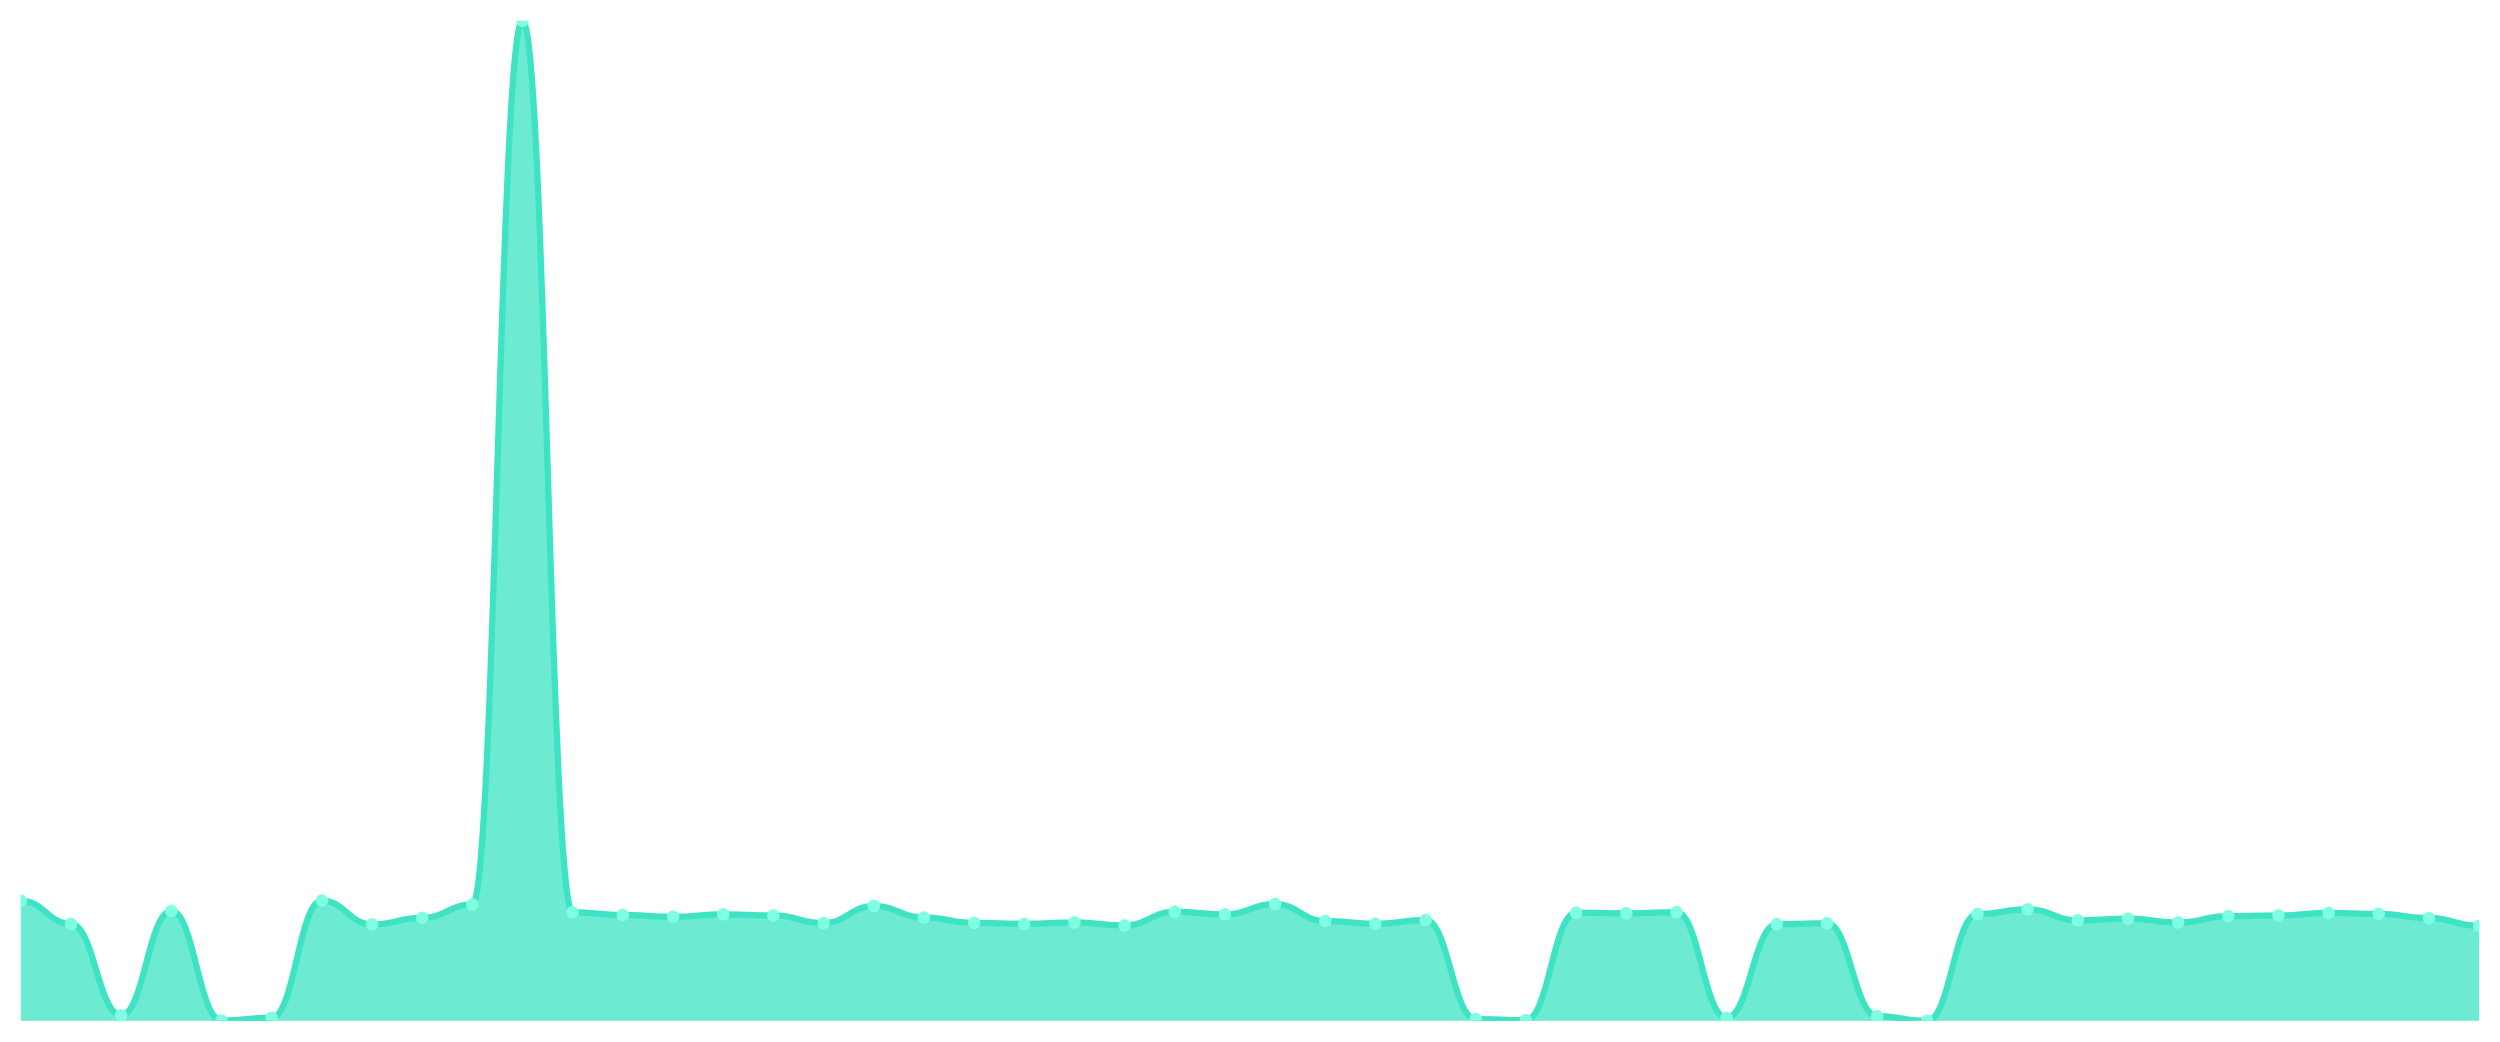
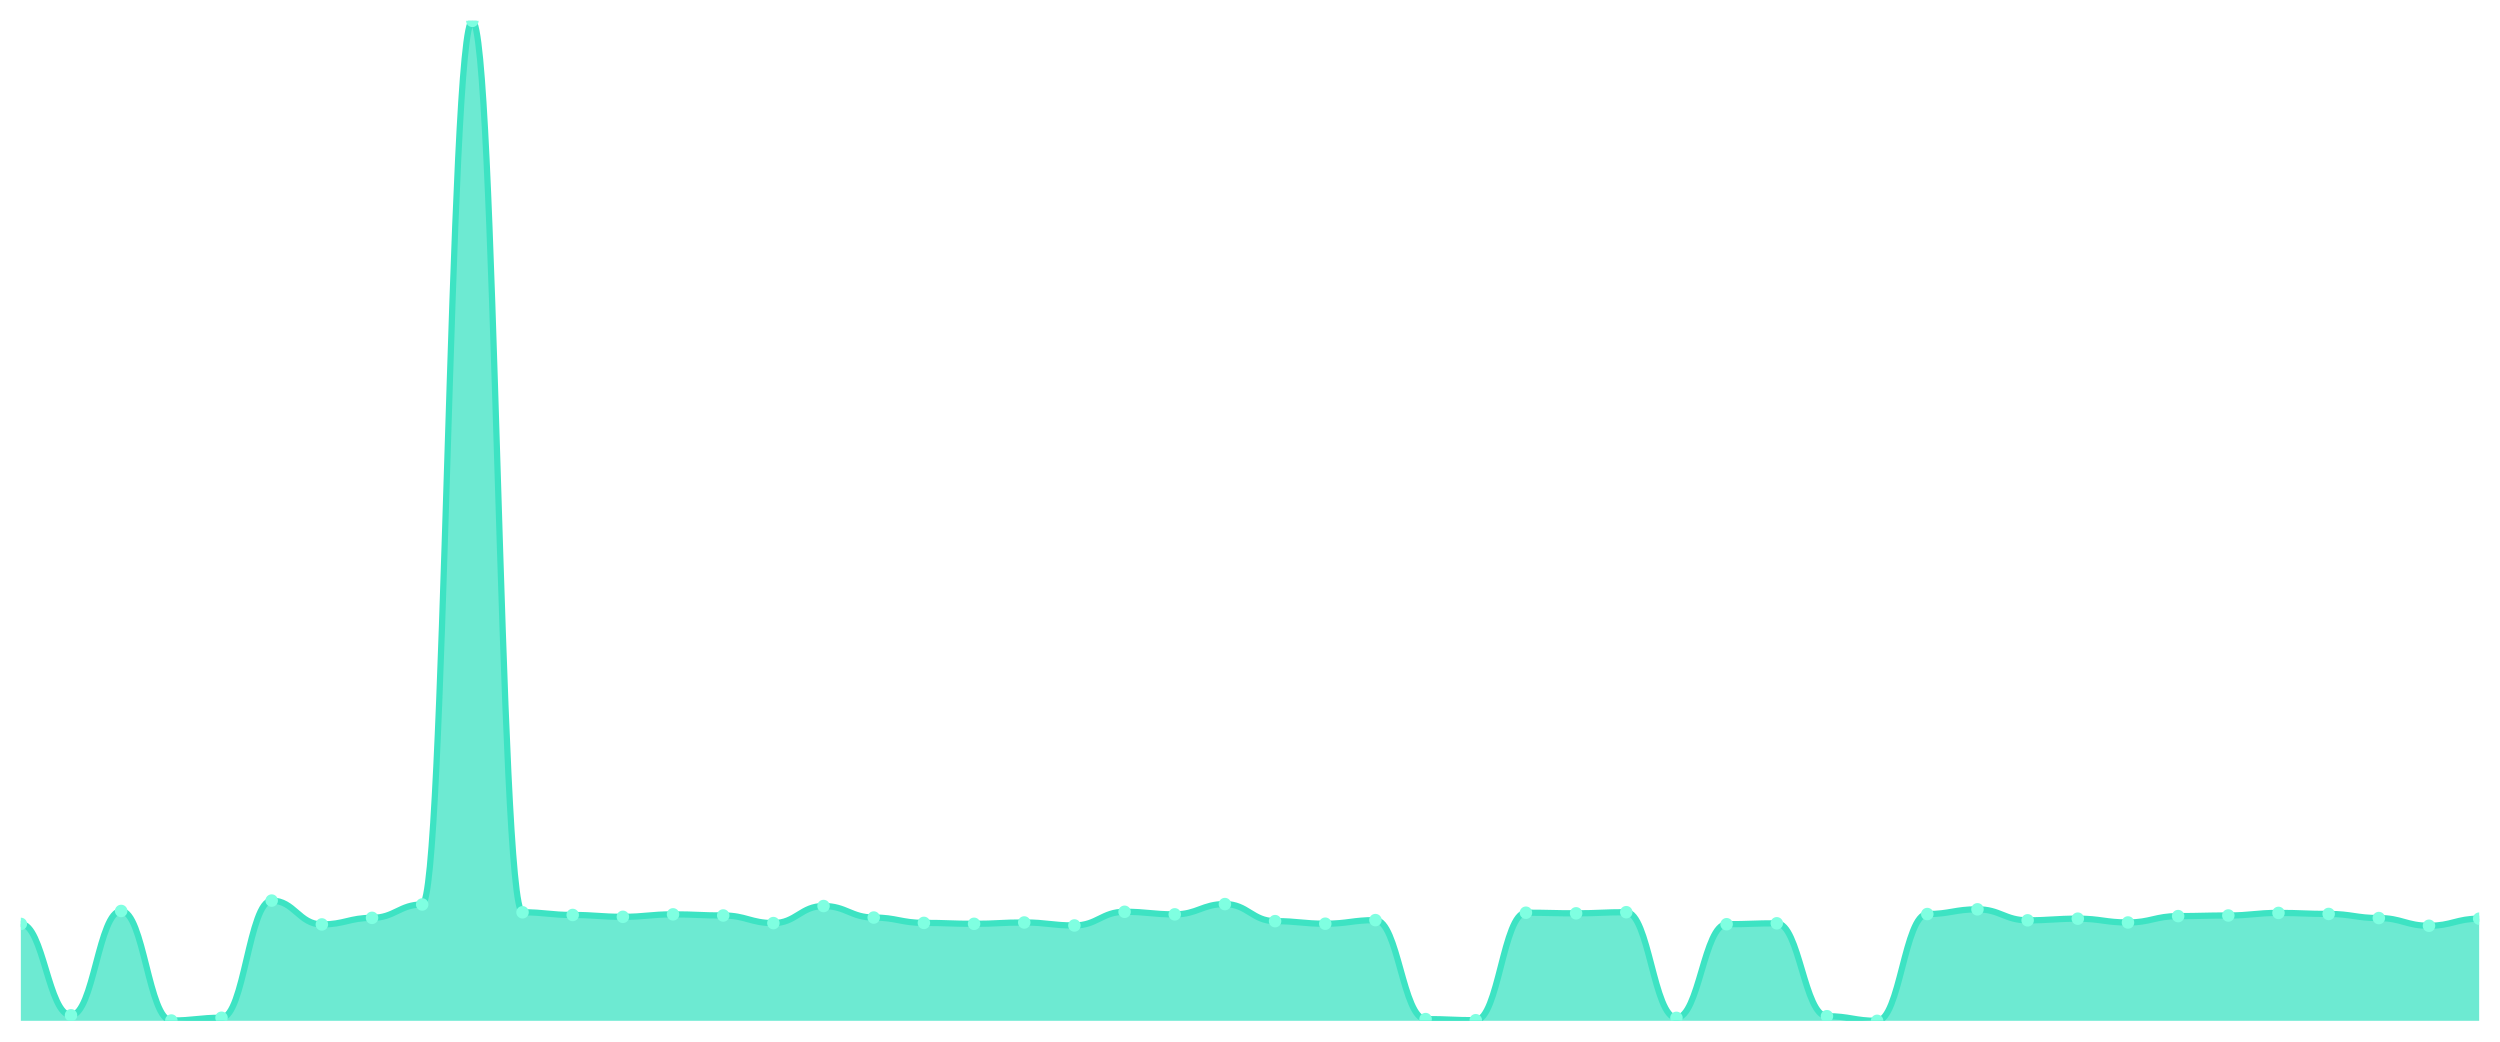
<svg xmlns="http://www.w3.org/2000/svg" viewBox="0 0 1200 500" width="1200" height="500">
  <defs>
    <clipPath id="c">
      <rect x="10" y="10" width="1180" height="480" />
    </clipPath>
  </defs>
  <rect width="1200" height="500" fill="none" />
  <g clip-path="url(#c)">
-     <path d="M 10,490 L 10,432.331 C 20.837,432.331 23.245,443.48 34.082,443.48 C 44.918,443.48 47.327,487.336 58.163,487.336 C 69,487.336 71.408,437.264 82.245,437.264 C 93.082,437.264 95.49,489.852 106.327,489.852 C 117.163,489.852 119.571,488.52 130.408,488.52 C 141.245,488.52 143.653,432.282 154.49,432.282 C 165.327,432.282 167.735,443.727 178.571,443.727 C 189.408,443.727 191.816,440.569 202.653,440.569 C 213.49,440.569 215.898,434.156 226.735,434.156 C 237.571,434.156 239.98,10 250.816,10 C 261.653,10 264.061,437.905 274.898,437.905 C 285.735,437.905 288.143,439.188 298.98,439.188 C 309.816,439.188 312.224,440.076 323.061,440.076 C 333.898,440.076 336.306,438.892 347.143,438.892 C 357.98,438.892 360.388,439.435 371.224,439.435 C 382.061,439.435 384.469,443.085 395.306,443.085 C 406.143,443.085 408.551,434.896 419.388,434.896 C 430.224,434.896 432.633,440.421 443.469,440.421 C 454.306,440.421 456.714,442.987 467.551,442.987 C 478.388,442.987 480.796,443.431 491.633,443.431 C 502.469,443.431 504.878,442.789 515.714,442.789 C 526.551,442.789 528.959,444.22 539.796,444.22 C 550.633,444.22 553.041,437.659 563.878,437.659 C 574.714,437.659 577.122,438.892 587.959,438.892 C 598.796,438.892 601.204,433.959 612.041,433.959 C 622.878,433.959 625.286,442.148 636.122,442.148 C 646.959,442.148 649.367,443.381 660.204,443.381 C 671.041,443.381 673.449,441.655 684.286,441.655 C 695.122,441.655 697.531,489.161 708.367,489.161 C 719.204,489.161 721.612,489.704 732.449,489.704 C 743.286,489.704 745.694,438.103 756.531,438.103 C 767.367,438.103 769.776,438.399 780.612,438.399 C 791.449,438.399 793.857,437.856 804.694,437.856 C 815.531,437.856 817.939,488.569 828.776,488.569 C 839.612,488.569 842.02,443.628 852.857,443.628 C 863.694,443.628 866.102,443.184 876.939,443.184 C 887.776,443.184 890.184,487.78 901.02,487.78 C 911.857,487.78 914.265,490 925.102,490 C 935.939,490 938.347,438.744 949.184,438.744 C 960.02,438.744 962.429,436.475 973.265,436.475 C 984.102,436.475 986.51,441.753 997.347,441.753 C 1008.184,441.753 1010.592,440.964 1021.429,440.964 C 1032.265,440.964 1034.673,442.789 1045.51,442.789 C 1056.347,442.789 1058.755,439.731 1069.592,439.731 C 1080.429,439.731 1082.837,439.435 1093.673,439.435 C 1104.51,439.435 1106.918,438.201 1117.755,438.201 C 1128.592,438.201 1131,438.695 1141.837,438.695 C 1152.673,438.695 1155.082,440.668 1165.918,440.668 C 1176.755,440.668 1179.163,444.368 1190,444.368 L 1190,490 Z" fill="rgba(61,227,195,0.75)" />
-     <path d="M 10,432.331 C 20.837,432.331 23.245,443.48 34.082,443.48 C 44.918,443.48 47.327,487.336 58.163,487.336 C 69,487.336 71.408,437.264 82.245,437.264 C 93.082,437.264 95.49,489.852 106.327,489.852 C 117.163,489.852 119.571,488.52 130.408,488.52 C 141.245,488.52 143.653,432.282 154.49,432.282 C 165.327,432.282 167.735,443.727 178.571,443.727 C 189.408,443.727 191.816,440.569 202.653,440.569 C 213.49,440.569 215.898,434.156 226.735,434.156 C 237.571,434.156 239.98,10 250.816,10 C 261.653,10 264.061,437.905 274.898,437.905 C 285.735,437.905 288.143,439.188 298.98,439.188 C 309.816,439.188 312.224,440.076 323.061,440.076 C 333.898,440.076 336.306,438.892 347.143,438.892 C 357.98,438.892 360.388,439.435 371.224,439.435 C 382.061,439.435 384.469,443.085 395.306,443.085 C 406.143,443.085 408.551,434.896 419.388,434.896 C 430.224,434.896 432.633,440.421 443.469,440.421 C 454.306,440.421 456.714,442.987 467.551,442.987 C 478.388,442.987 480.796,443.431 491.633,443.431 C 502.469,443.431 504.878,442.789 515.714,442.789 C 526.551,442.789 528.959,444.22 539.796,444.22 C 550.633,444.22 553.041,437.659 563.878,437.659 C 574.714,437.659 577.122,438.892 587.959,438.892 C 598.796,438.892 601.204,433.959 612.041,433.959 C 622.878,433.959 625.286,442.148 636.122,442.148 C 646.959,442.148 649.367,443.381 660.204,443.381 C 671.041,443.381 673.449,441.655 684.286,441.655 C 695.122,441.655 697.531,489.161 708.367,489.161 C 719.204,489.161 721.612,489.704 732.449,489.704 C 743.286,489.704 745.694,438.103 756.531,438.103 C 767.367,438.103 769.776,438.399 780.612,438.399 C 791.449,438.399 793.857,437.856 804.694,437.856 C 815.531,437.856 817.939,488.569 828.776,488.569 C 839.612,488.569 842.02,443.628 852.857,443.628 C 863.694,443.628 866.102,443.184 876.939,443.184 C 887.776,443.184 890.184,487.78 901.02,487.78 C 911.857,487.78 914.265,490 925.102,490 C 935.939,490 938.347,438.744 949.184,438.744 C 960.02,438.744 962.429,436.475 973.265,436.475 C 984.102,436.475 986.51,441.753 997.347,441.753 C 1008.184,441.753 1010.592,440.964 1021.429,440.964 C 1032.265,440.964 1034.673,442.789 1045.51,442.789 C 1056.347,442.789 1058.755,439.731 1069.592,439.731 C 1080.429,439.731 1082.837,439.435 1093.673,439.435 C 1104.51,439.435 1106.918,438.201 1117.755,438.201 C 1128.592,438.201 1131,438.695 1141.837,438.695 C 1152.673,438.695 1155.082,440.668 1165.918,440.668 C 1176.755,440.668 1179.163,444.368 1190,444.368" fill="none" stroke="#3de3c3" stroke-width="3" stroke-linecap="round" stroke-linejoin="round" />
-     <circle cx="10" cy="432.331" r="3" fill="#7fffe1" />
-     <circle cx="34.082" cy="443.48" r="3" fill="#7fffe1" />
-     <circle cx="58.163" cy="487.336" r="3" fill="#7fffe1" />
-     <circle cx="82.245" cy="437.264" r="3" fill="#7fffe1" />
-     <circle cx="106.327" cy="489.852" r="3" fill="#7fffe1" />
-     <circle cx="130.408" cy="488.52" r="3" fill="#7fffe1" />
-     <circle cx="154.49" cy="432.282" r="3" fill="#7fffe1" />
-     <circle cx="178.571" cy="443.727" r="3" fill="#7fffe1" />
-     <circle cx="202.653" cy="440.569" r="3" fill="#7fffe1" />
-     <circle cx="226.735" cy="434.156" r="3" fill="#7fffe1" />
-     <circle cx="250.816" cy="10" r="3" fill="#7fffe1" />
-     <circle cx="274.898" cy="437.905" r="3" fill="#7fffe1" />
-     <circle cx="298.98" cy="439.188" r="3" fill="#7fffe1" />
-     <circle cx="323.061" cy="440.076" r="3" fill="#7fffe1" />
-     <circle cx="347.143" cy="438.892" r="3" fill="#7fffe1" />
-     <circle cx="371.224" cy="439.435" r="3" fill="#7fffe1" />
-     <circle cx="395.306" cy="443.085" r="3" fill="#7fffe1" />
-     <circle cx="419.388" cy="434.896" r="3" fill="#7fffe1" />
-     <circle cx="443.469" cy="440.421" r="3" fill="#7fffe1" />
-     <circle cx="467.551" cy="442.987" r="3" fill="#7fffe1" />
-     <circle cx="491.633" cy="443.431" r="3" fill="#7fffe1" />
-     <circle cx="515.714" cy="442.789" r="3" fill="#7fffe1" />
-     <circle cx="539.796" cy="444.22" r="3" fill="#7fffe1" />
-     <circle cx="563.878" cy="437.659" r="3" fill="#7fffe1" />
-     <circle cx="587.959" cy="438.892" r="3" fill="#7fffe1" />
-     <circle cx="612.041" cy="433.959" r="3" fill="#7fffe1" />
-     <circle cx="636.122" cy="442.148" r="3" fill="#7fffe1" />
-     <circle cx="660.204" cy="443.381" r="3" fill="#7fffe1" />
-     <circle cx="684.286" cy="441.655" r="3" fill="#7fffe1" />
-     <circle cx="708.367" cy="489.161" r="3" fill="#7fffe1" />
-     <circle cx="732.449" cy="489.704" r="3" fill="#7fffe1" />
-     <circle cx="756.531" cy="438.103" r="3" fill="#7fffe1" />
-     <circle cx="780.612" cy="438.399" r="3" fill="#7fffe1" />
-     <circle cx="804.694" cy="437.856" r="3" fill="#7fffe1" />
-     <circle cx="828.776" cy="488.569" r="3" fill="#7fffe1" />
-     <circle cx="852.857" cy="443.628" r="3" fill="#7fffe1" />
-     <circle cx="876.939" cy="443.184" r="3" fill="#7fffe1" />
-     <circle cx="901.02" cy="487.78" r="3" fill="#7fffe1" />
-     <circle cx="925.102" cy="490" r="3" fill="#7fffe1" />
-     <circle cx="949.184" cy="438.744" r="3" fill="#7fffe1" />
-     <circle cx="973.265" cy="436.475" r="3" fill="#7fffe1" />
-     <circle cx="997.347" cy="441.753" r="3" fill="#7fffe1" />
-     <circle cx="1021.429" cy="440.964" r="3" fill="#7fffe1" />
-     <circle cx="1045.51" cy="442.789" r="3" fill="#7fffe1" />
-     <circle cx="1069.592" cy="439.731" r="3" fill="#7fffe1" />
-     <circle cx="1093.673" cy="439.435" r="3" fill="#7fffe1" />
-     <circle cx="1117.755" cy="438.201" r="3" fill="#7fffe1" />
-     <circle cx="1141.837" cy="438.695" r="3" fill="#7fffe1" />
-     <circle cx="1165.918" cy="440.668" r="3" fill="#7fffe1" />
-     <circle cx="1190" cy="444.368" r="3" fill="#7fffe1" />
+     <path d="M 10,490 L 10,443.48 C 20.837,443.48 23.245,487.336 34.082,487.336 C 44.918,487.336 47.327,437.264 58.163,437.264 C 69,437.264 71.408,489.852 82.245,489.852 C 93.082,489.852 95.49,488.52 106.327,488.52 C 117.163,488.52 119.571,432.282 130.408,432.282 C 141.245,432.282 143.653,443.727 154.49,443.727 C 165.327,443.727 167.735,440.569 178.571,440.569 C 189.408,440.569 191.816,434.156 202.653,434.156 C 213.49,434.156 215.898,10 226.735,10 C 237.571,10 239.98,437.905 250.816,437.905 C 261.653,437.905 264.061,439.188 274.898,439.188 C 285.735,439.188 288.143,440.076 298.98,440.076 C 309.816,440.076 312.224,438.892 323.061,438.892 C 333.898,438.892 336.306,439.435 347.143,439.435 C 357.98,439.435 360.388,443.085 371.224,443.085 C 382.061,443.085 384.469,434.896 395.306,434.896 C 406.143,434.896 408.551,440.421 419.388,440.421 C 430.224,440.421 432.633,442.987 443.469,442.987 C 454.306,442.987 456.714,443.431 467.551,443.431 C 478.388,443.431 480.796,442.789 491.633,442.789 C 502.469,442.789 504.878,444.22 515.714,444.22 C 526.551,444.22 528.959,437.659 539.796,437.659 C 550.633,437.659 553.041,438.892 563.878,438.892 C 574.714,438.892 577.122,433.959 587.959,433.959 C 598.796,433.959 601.204,442.148 612.041,442.148 C 622.878,442.148 625.286,443.381 636.122,443.381 C 646.959,443.381 649.367,441.655 660.204,441.655 C 671.041,441.655 673.449,489.161 684.286,489.161 C 695.122,489.161 697.531,489.704 708.367,489.704 C 719.204,489.704 721.612,438.103 732.449,438.103 C 743.286,438.103 745.694,438.399 756.531,438.399 C 767.367,438.399 769.776,437.856 780.612,437.856 C 791.449,437.856 793.857,488.569 804.694,488.569 C 815.531,488.569 817.939,443.628 828.776,443.628 C 839.612,443.628 842.02,443.184 852.857,443.184 C 863.694,443.184 866.102,487.78 876.939,487.78 C 887.776,487.78 890.184,490 901.02,490 C 911.857,490 914.265,438.744 925.102,438.744 C 935.939,438.744 938.347,436.475 949.184,436.475 C 960.02,436.475 962.429,441.753 973.265,441.753 C 984.102,441.753 986.51,440.964 997.347,440.964 C 1008.184,440.964 1010.592,442.789 1021.429,442.789 C 1032.265,442.789 1034.673,439.731 1045.51,439.731 C 1056.347,439.731 1058.755,439.435 1069.592,439.435 C 1080.429,439.435 1082.837,438.201 1093.673,438.201 C 1104.51,438.201 1106.918,438.695 1117.755,438.695 C 1128.592,438.695 1131,440.668 1141.837,440.668 C 1152.673,440.668 1155.082,444.368 1165.918,444.368 C 1176.755,444.368 1179.163,440.964 1190,440.964 L 1190,490 Z" fill="rgba(61,227,195,0.75)" />
+     <path d="M 10,443.48 C 20.837,443.48 23.245,487.336 34.082,487.336 C 44.918,487.336 47.327,437.264 58.163,437.264 C 69,437.264 71.408,489.852 82.245,489.852 C 93.082,489.852 95.49,488.52 106.327,488.52 C 117.163,488.52 119.571,432.282 130.408,432.282 C 141.245,432.282 143.653,443.727 154.49,443.727 C 165.327,443.727 167.735,440.569 178.571,440.569 C 189.408,440.569 191.816,434.156 202.653,434.156 C 213.49,434.156 215.898,10 226.735,10 C 237.571,10 239.98,437.905 250.816,437.905 C 261.653,437.905 264.061,439.188 274.898,439.188 C 285.735,439.188 288.143,440.076 298.98,440.076 C 309.816,440.076 312.224,438.892 323.061,438.892 C 333.898,438.892 336.306,439.435 347.143,439.435 C 357.98,439.435 360.388,443.085 371.224,443.085 C 382.061,443.085 384.469,434.896 395.306,434.896 C 406.143,434.896 408.551,440.421 419.388,440.421 C 430.224,440.421 432.633,442.987 443.469,442.987 C 454.306,442.987 456.714,443.431 467.551,443.431 C 478.388,443.431 480.796,442.789 491.633,442.789 C 502.469,442.789 504.878,444.22 515.714,444.22 C 526.551,444.22 528.959,437.659 539.796,437.659 C 550.633,437.659 553.041,438.892 563.878,438.892 C 574.714,438.892 577.122,433.959 587.959,433.959 C 598.796,433.959 601.204,442.148 612.041,442.148 C 622.878,442.148 625.286,443.381 636.122,443.381 C 646.959,443.381 649.367,441.655 660.204,441.655 C 671.041,441.655 673.449,489.161 684.286,489.161 C 695.122,489.161 697.531,489.704 708.367,489.704 C 719.204,489.704 721.612,438.103 732.449,438.103 C 743.286,438.103 745.694,438.399 756.531,438.399 C 767.367,438.399 769.776,437.856 780.612,437.856 C 791.449,437.856 793.857,488.569 804.694,488.569 C 815.531,488.569 817.939,443.628 828.776,443.628 C 839.612,443.628 842.02,443.184 852.857,443.184 C 863.694,443.184 866.102,487.78 876.939,487.78 C 887.776,487.78 890.184,490 901.02,490 C 911.857,490 914.265,438.744 925.102,438.744 C 935.939,438.744 938.347,436.475 949.184,436.475 C 960.02,436.475 962.429,441.753 973.265,441.753 C 984.102,441.753 986.51,440.964 997.347,440.964 C 1008.184,440.964 1010.592,442.789 1021.429,442.789 C 1032.265,442.789 1034.673,439.731 1045.51,439.731 C 1056.347,439.731 1058.755,439.435 1069.592,439.435 C 1080.429,439.435 1082.837,438.201 1093.673,438.201 C 1104.51,438.201 1106.918,438.695 1117.755,438.695 C 1128.592,438.695 1131,440.668 1141.837,440.668 C 1152.673,440.668 1155.082,444.368 1165.918,444.368 C 1176.755,444.368 1179.163,440.964 1190,440.964" fill="none" stroke="#3de3c3" stroke-width="3" stroke-linecap="round" stroke-linejoin="round" />
+     <circle cx="10" cy="443.48" r="3" fill="#7fffe1" />
+     <circle cx="34.082" cy="487.336" r="3" fill="#7fffe1" />
+     <circle cx="58.163" cy="437.264" r="3" fill="#7fffe1" />
+     <circle cx="82.245" cy="489.852" r="3" fill="#7fffe1" />
+     <circle cx="106.327" cy="488.52" r="3" fill="#7fffe1" />
+     <circle cx="130.408" cy="432.282" r="3" fill="#7fffe1" />
+     <circle cx="154.49" cy="443.727" r="3" fill="#7fffe1" />
+     <circle cx="178.571" cy="440.569" r="3" fill="#7fffe1" />
+     <circle cx="202.653" cy="434.156" r="3" fill="#7fffe1" />
+     <circle cx="226.735" cy="10" r="3" fill="#7fffe1" />
+     <circle cx="250.816" cy="437.905" r="3" fill="#7fffe1" />
+     <circle cx="274.898" cy="439.188" r="3" fill="#7fffe1" />
+     <circle cx="298.98" cy="440.076" r="3" fill="#7fffe1" />
+     <circle cx="323.061" cy="438.892" r="3" fill="#7fffe1" />
+     <circle cx="347.143" cy="439.435" r="3" fill="#7fffe1" />
+     <circle cx="371.224" cy="443.085" r="3" fill="#7fffe1" />
+     <circle cx="395.306" cy="434.896" r="3" fill="#7fffe1" />
+     <circle cx="419.388" cy="440.421" r="3" fill="#7fffe1" />
+     <circle cx="443.469" cy="442.987" r="3" fill="#7fffe1" />
+     <circle cx="467.551" cy="443.431" r="3" fill="#7fffe1" />
+     <circle cx="491.633" cy="442.789" r="3" fill="#7fffe1" />
+     <circle cx="515.714" cy="444.22" r="3" fill="#7fffe1" />
+     <circle cx="539.796" cy="437.659" r="3" fill="#7fffe1" />
+     <circle cx="563.878" cy="438.892" r="3" fill="#7fffe1" />
+     <circle cx="587.959" cy="433.959" r="3" fill="#7fffe1" />
+     <circle cx="612.041" cy="442.148" r="3" fill="#7fffe1" />
+     <circle cx="636.122" cy="443.381" r="3" fill="#7fffe1" />
+     <circle cx="660.204" cy="441.655" r="3" fill="#7fffe1" />
+     <circle cx="684.286" cy="489.161" r="3" fill="#7fffe1" />
+     <circle cx="708.367" cy="489.704" r="3" fill="#7fffe1" />
+     <circle cx="732.449" cy="438.103" r="3" fill="#7fffe1" />
+     <circle cx="756.531" cy="438.399" r="3" fill="#7fffe1" />
+     <circle cx="780.612" cy="437.856" r="3" fill="#7fffe1" />
+     <circle cx="804.694" cy="488.569" r="3" fill="#7fffe1" />
+     <circle cx="828.776" cy="443.628" r="3" fill="#7fffe1" />
+     <circle cx="852.857" cy="443.184" r="3" fill="#7fffe1" />
+     <circle cx="876.939" cy="487.78" r="3" fill="#7fffe1" />
+     <circle cx="901.02" cy="490" r="3" fill="#7fffe1" />
+     <circle cx="925.102" cy="438.744" r="3" fill="#7fffe1" />
+     <circle cx="949.184" cy="436.475" r="3" fill="#7fffe1" />
+     <circle cx="973.265" cy="441.753" r="3" fill="#7fffe1" />
+     <circle cx="997.347" cy="440.964" r="3" fill="#7fffe1" />
+     <circle cx="1021.429" cy="442.789" r="3" fill="#7fffe1" />
+     <circle cx="1045.51" cy="439.731" r="3" fill="#7fffe1" />
+     <circle cx="1069.592" cy="439.435" r="3" fill="#7fffe1" />
+     <circle cx="1093.673" cy="438.201" r="3" fill="#7fffe1" />
+     <circle cx="1117.755" cy="438.695" r="3" fill="#7fffe1" />
+     <circle cx="1141.837" cy="440.668" r="3" fill="#7fffe1" />
+     <circle cx="1165.918" cy="444.368" r="3" fill="#7fffe1" />
+     <circle cx="1190" cy="440.964" r="3" fill="#7fffe1" />
  </g>
</svg>
